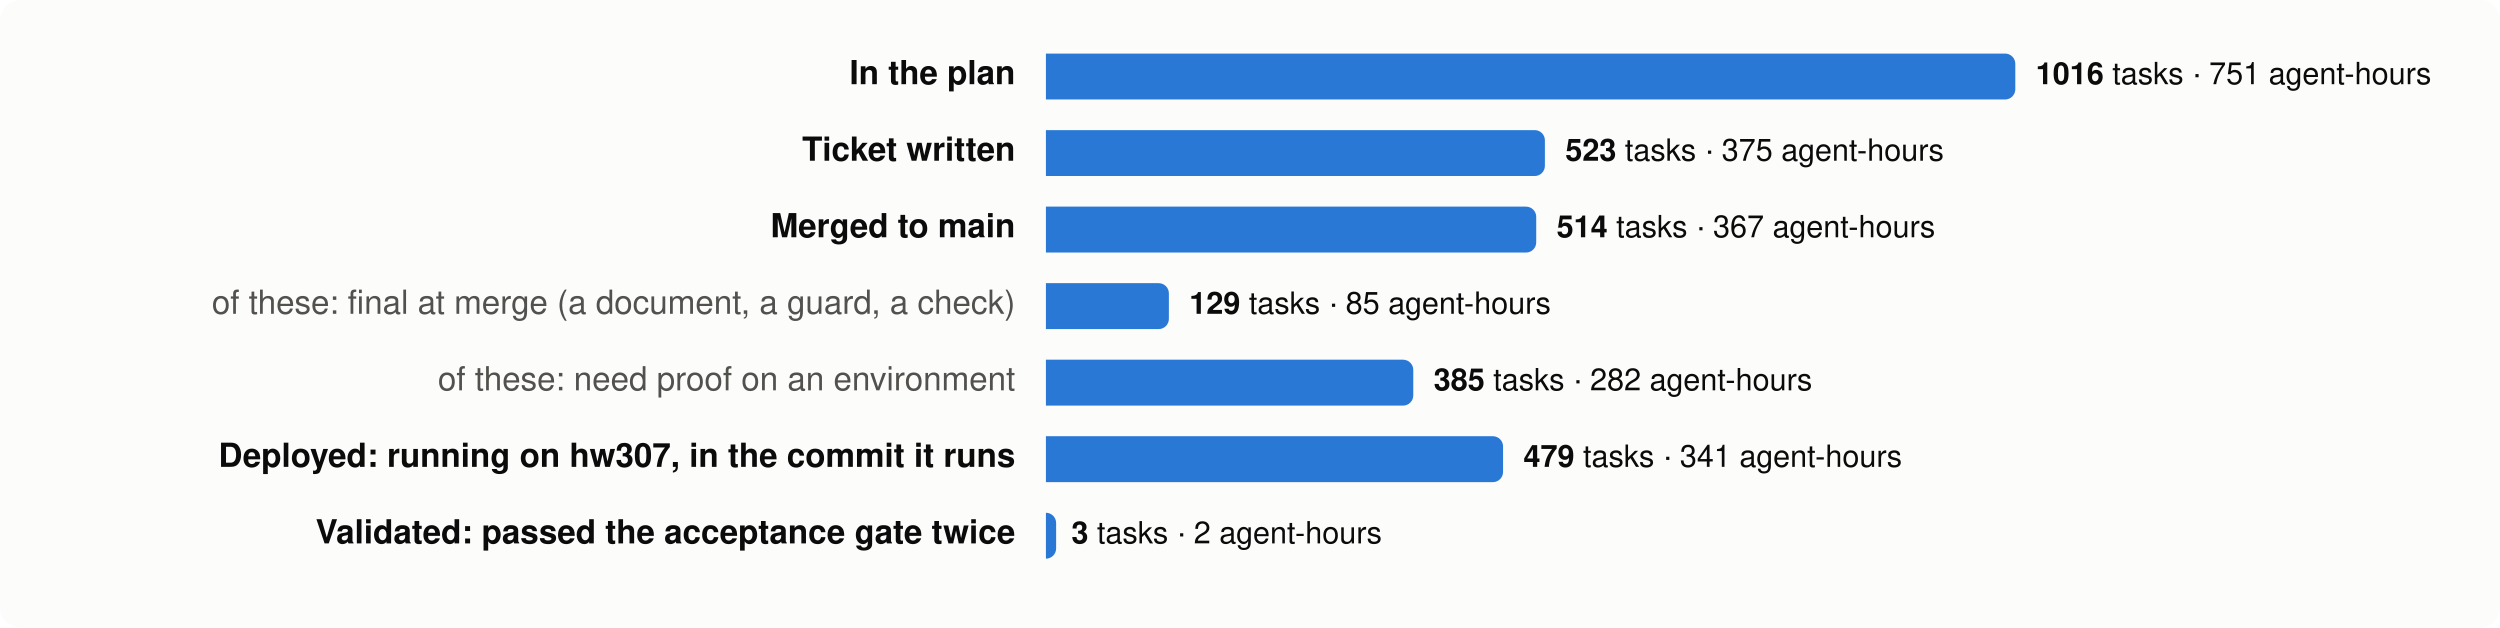
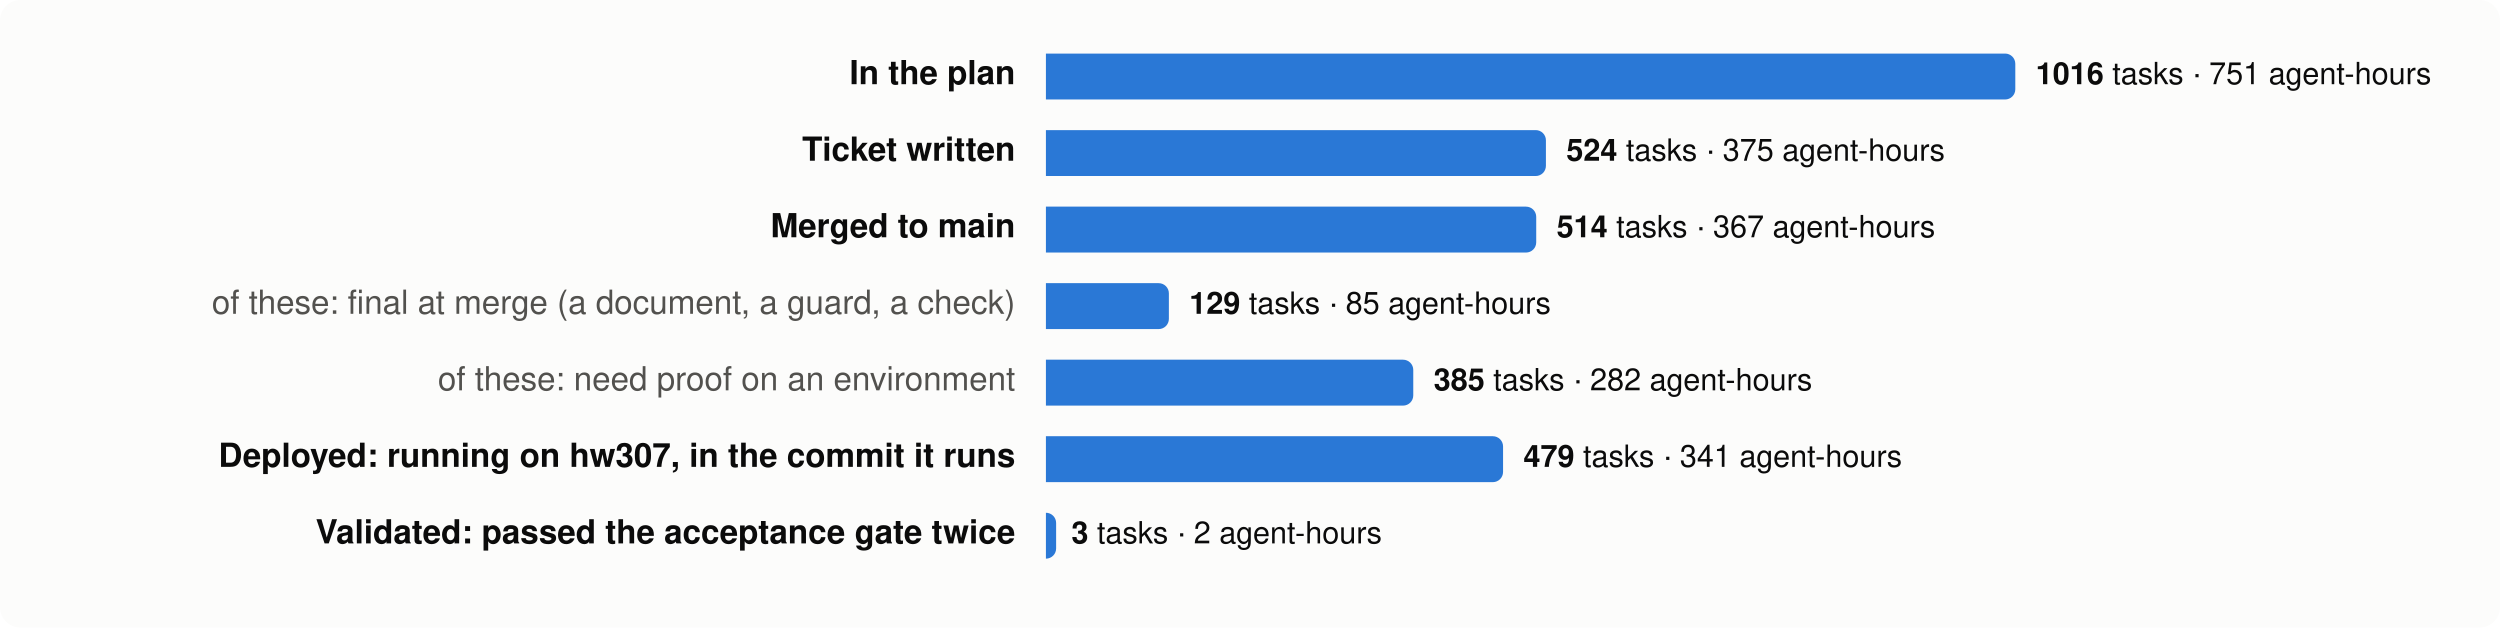
<svg xmlns="http://www.w3.org/2000/svg" viewBox="0 0 980 246" width="980" height="246" font-family="system-ui,-apple-system,Segoe UI,Helvetica,Arial,sans-serif" font-size="13">
  <rect width="980" height="246" rx="8" fill="#fcfcfb" />
  <text x="398" y="33" text-anchor="end" fill="#0b0b0b" font-weight="600">In the plan</text>
  <path d="M410,21 h376.0 a4,4 0 0 1 4,4 v10 a4,4 0 0 1 -4,4 h-376.0 z" fill="#2a78d6" />
  <text x="798.0" y="33" fill="#0b0b0b" font-size="12">
    <tspan font-weight="600">1016</tspan> tasks · 751 agent-hours</text>
  <text x="398" y="63" text-anchor="end" fill="#0b0b0b" font-weight="600">Ticket written</text>
-   <path d="M410,51 h191.6 a4,4 0 0 1 4,4 v10 a4,4 0 0 1 -4,4 h-191.6 z" fill="#2a78d6" />
-   <text x="613.6" y="63" fill="#0b0b0b" font-size="12">
-     <tspan font-weight="600">523</tspan> tasks · 375 agent-hours</text>
+   <path d="M410,51 h192.0 a4,4 0 0 1 4,4 v10 a4,4 0 0 1 -4,4 h-192.0 z" fill="#2a78d6" />
+   <text x="614.0" y="63" fill="#0b0b0b" font-size="12">
+     <tspan font-weight="600">524</tspan> tasks · 375 agent-hours</text>
  <text x="398" y="93" text-anchor="end" fill="#0b0b0b" font-weight="600">Merged to main</text>
  <path d="M410,81 h188.2 a4,4 0 0 1 4,4 v10 a4,4 0 0 1 -4,4 h-188.2 z" fill="#2a78d6" />
  <text x="610.2" y="93" fill="#0b0b0b" font-size="12">
    <tspan font-weight="600">514</tspan> tasks · 367 agent-hours</text>
  <text x="398" y="123" text-anchor="end" fill="#52514e" font-weight="400">of these: final at merge (a document, a guard, a check)</text>
  <path d="M410,111 h44.2 a4,4 0 0 1 4,4 v10 a4,4 0 0 1 -4,4 h-44.2 z" fill="#2a78d6" />
  <text x="466.2" y="123" fill="#0b0b0b" font-size="12">
    <tspan font-weight="600">129</tspan> tasks · 85 agent-hours</text>
  <text x="398" y="153" text-anchor="end" fill="#52514e" font-weight="400">of these: need proof on an environment</text>
  <path d="M410,141 h140.0 a4,4 0 0 1 4,4 v10 a4,4 0 0 1 -4,4 h-140.0 z" fill="#2a78d6" />
  <text x="562.0" y="153" fill="#0b0b0b" font-size="12">
    <tspan font-weight="600">385</tspan> tasks · 282 agent-hours</text>
  <text x="398" y="183" text-anchor="end" fill="#0b0b0b" font-weight="600">Deployed: running on hw307, in the commit it runs</text>
  <path d="M410,171 h175.2 a4,4 0 0 1 4,4 v10 a4,4 0 0 1 -4,4 h-175.2 z" fill="#2a78d6" />
  <text x="597.2" y="183" fill="#0b0b0b" font-size="12">
    <tspan font-weight="600">479</tspan> tasks · 341 agent-hours</text>
  <text x="398" y="213" text-anchor="end" fill="#0b0b0b" font-weight="600">Validated: passed the acceptance gate twice</text>
  <path d="M410,201 h0.0 a4,4 0 0 1 4,4 v10 a4,4 0 0 1 -4,4 h-0.0 z" fill="#2a78d6" />
  <text x="420.0" y="213" fill="#0b0b0b" font-size="12">
    <tspan font-weight="600">3</tspan> tasks · 2 agent-hours</text>
</svg>
